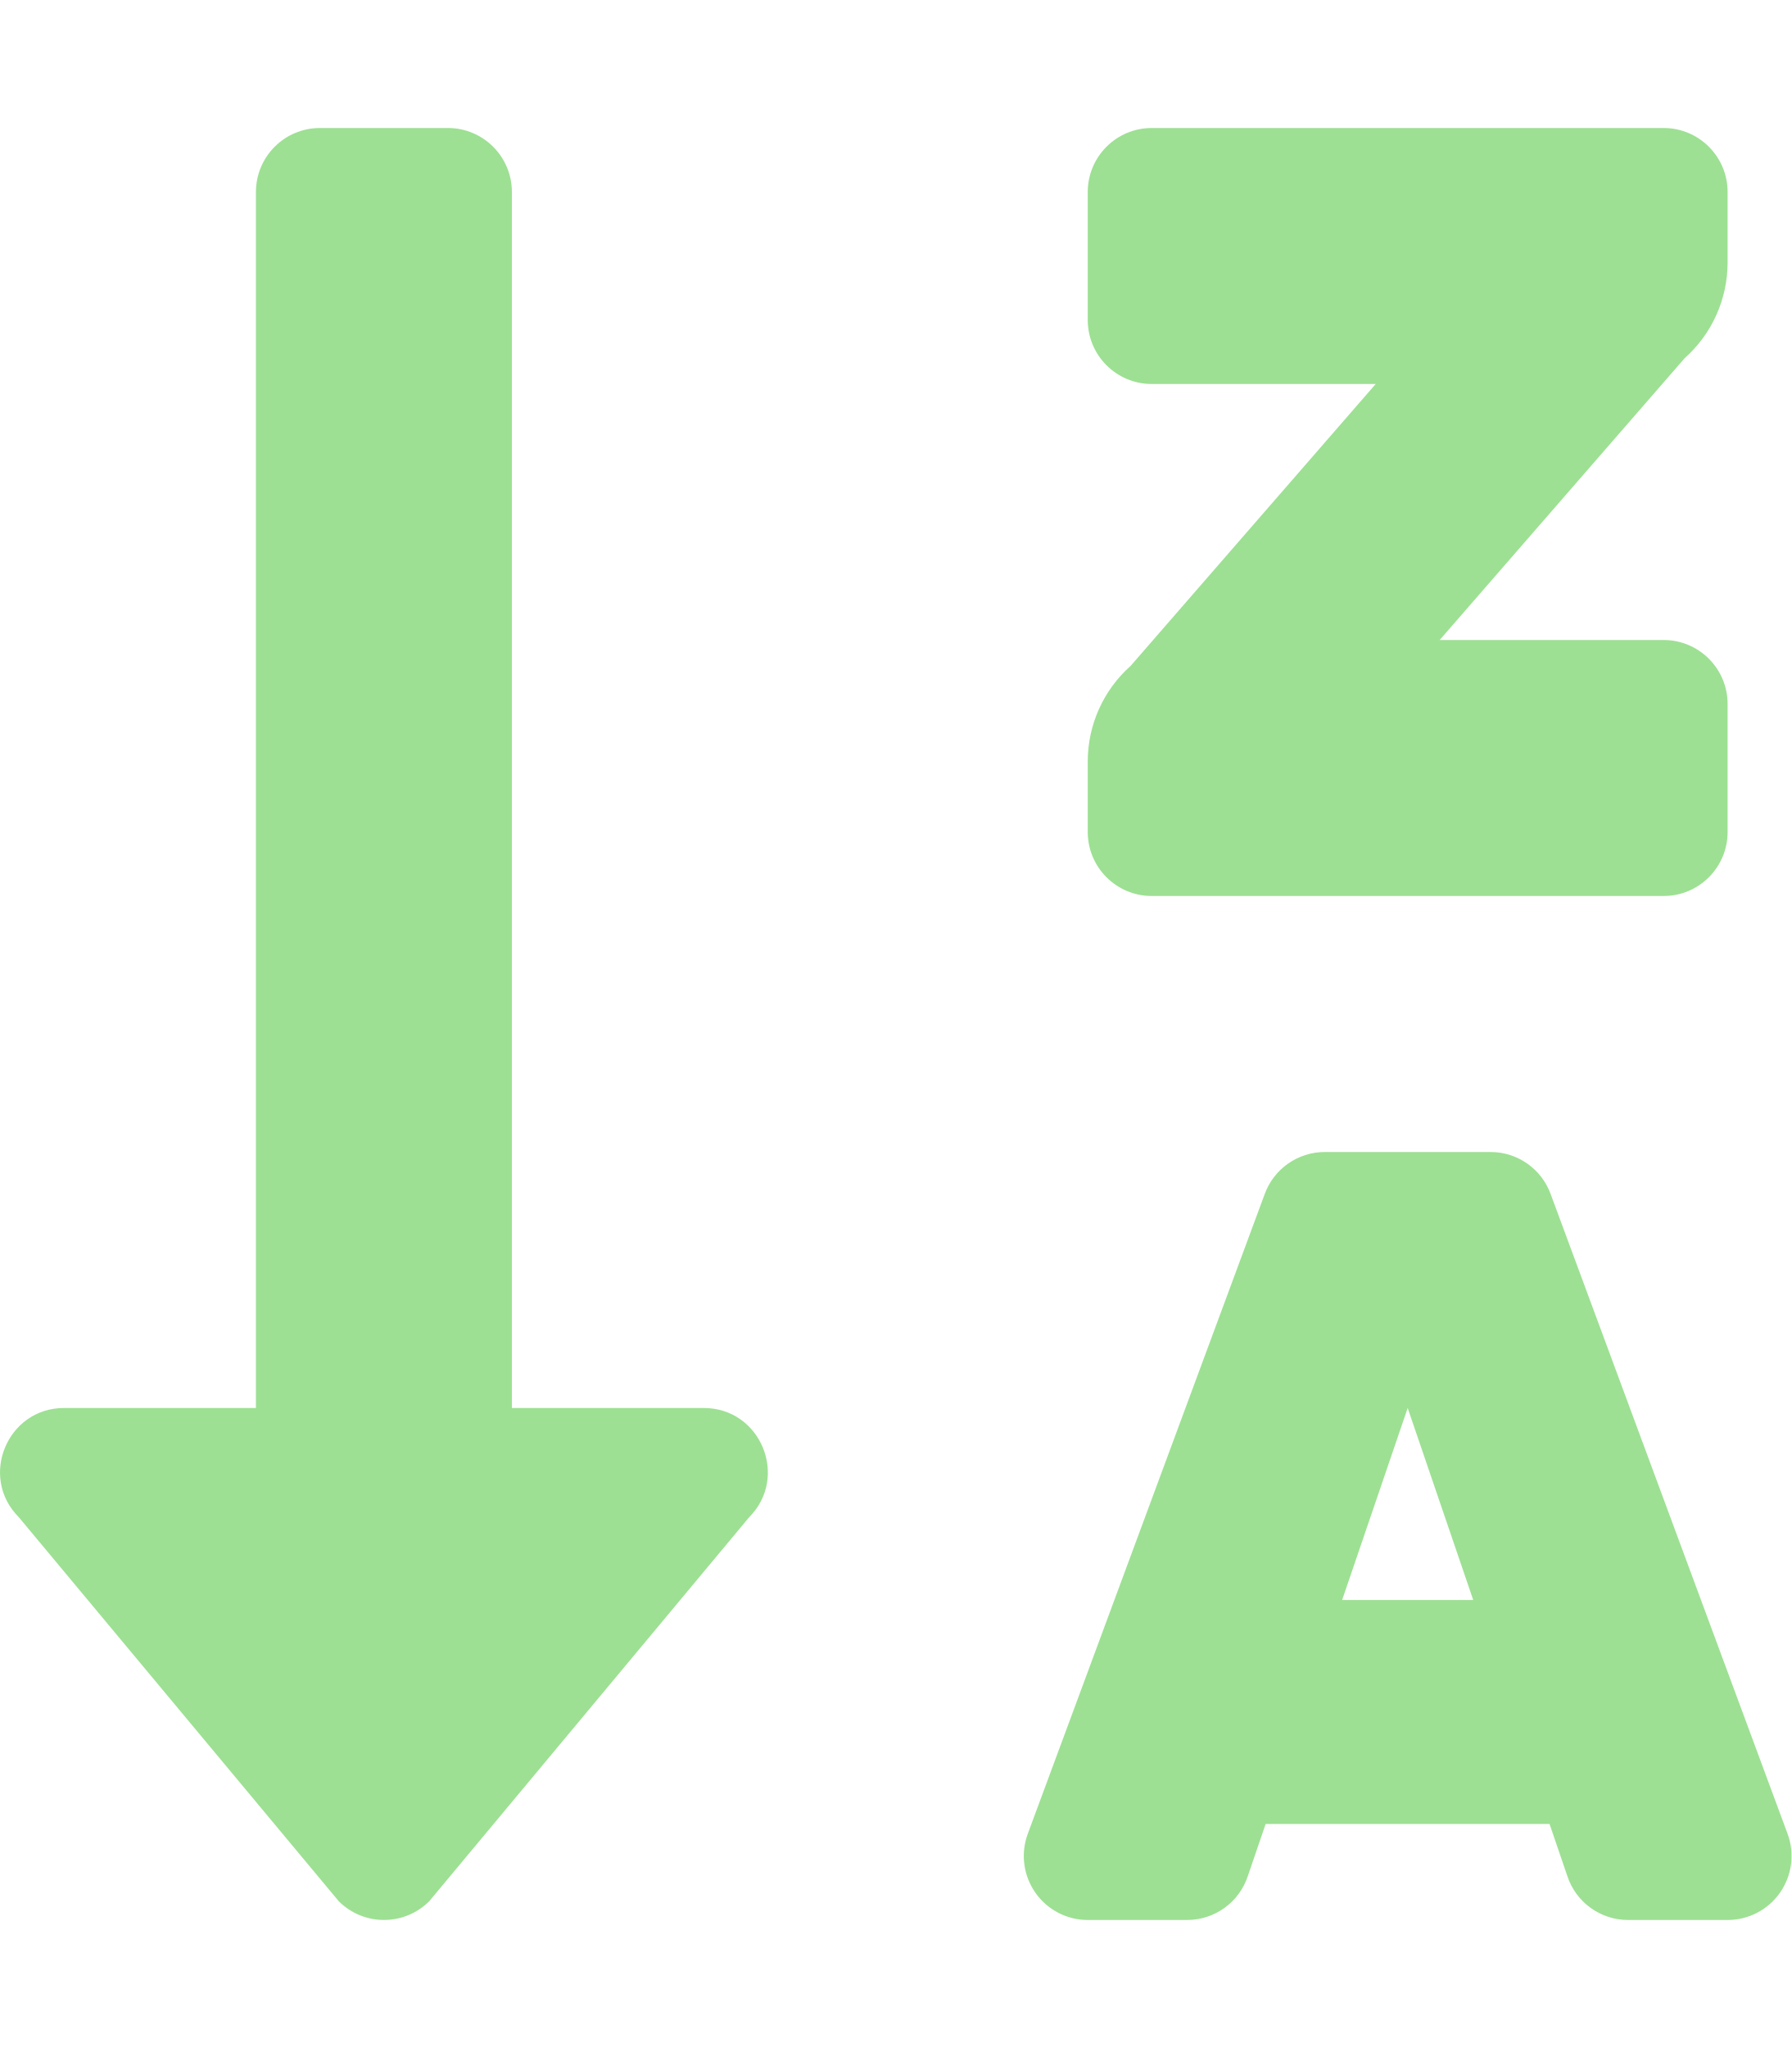
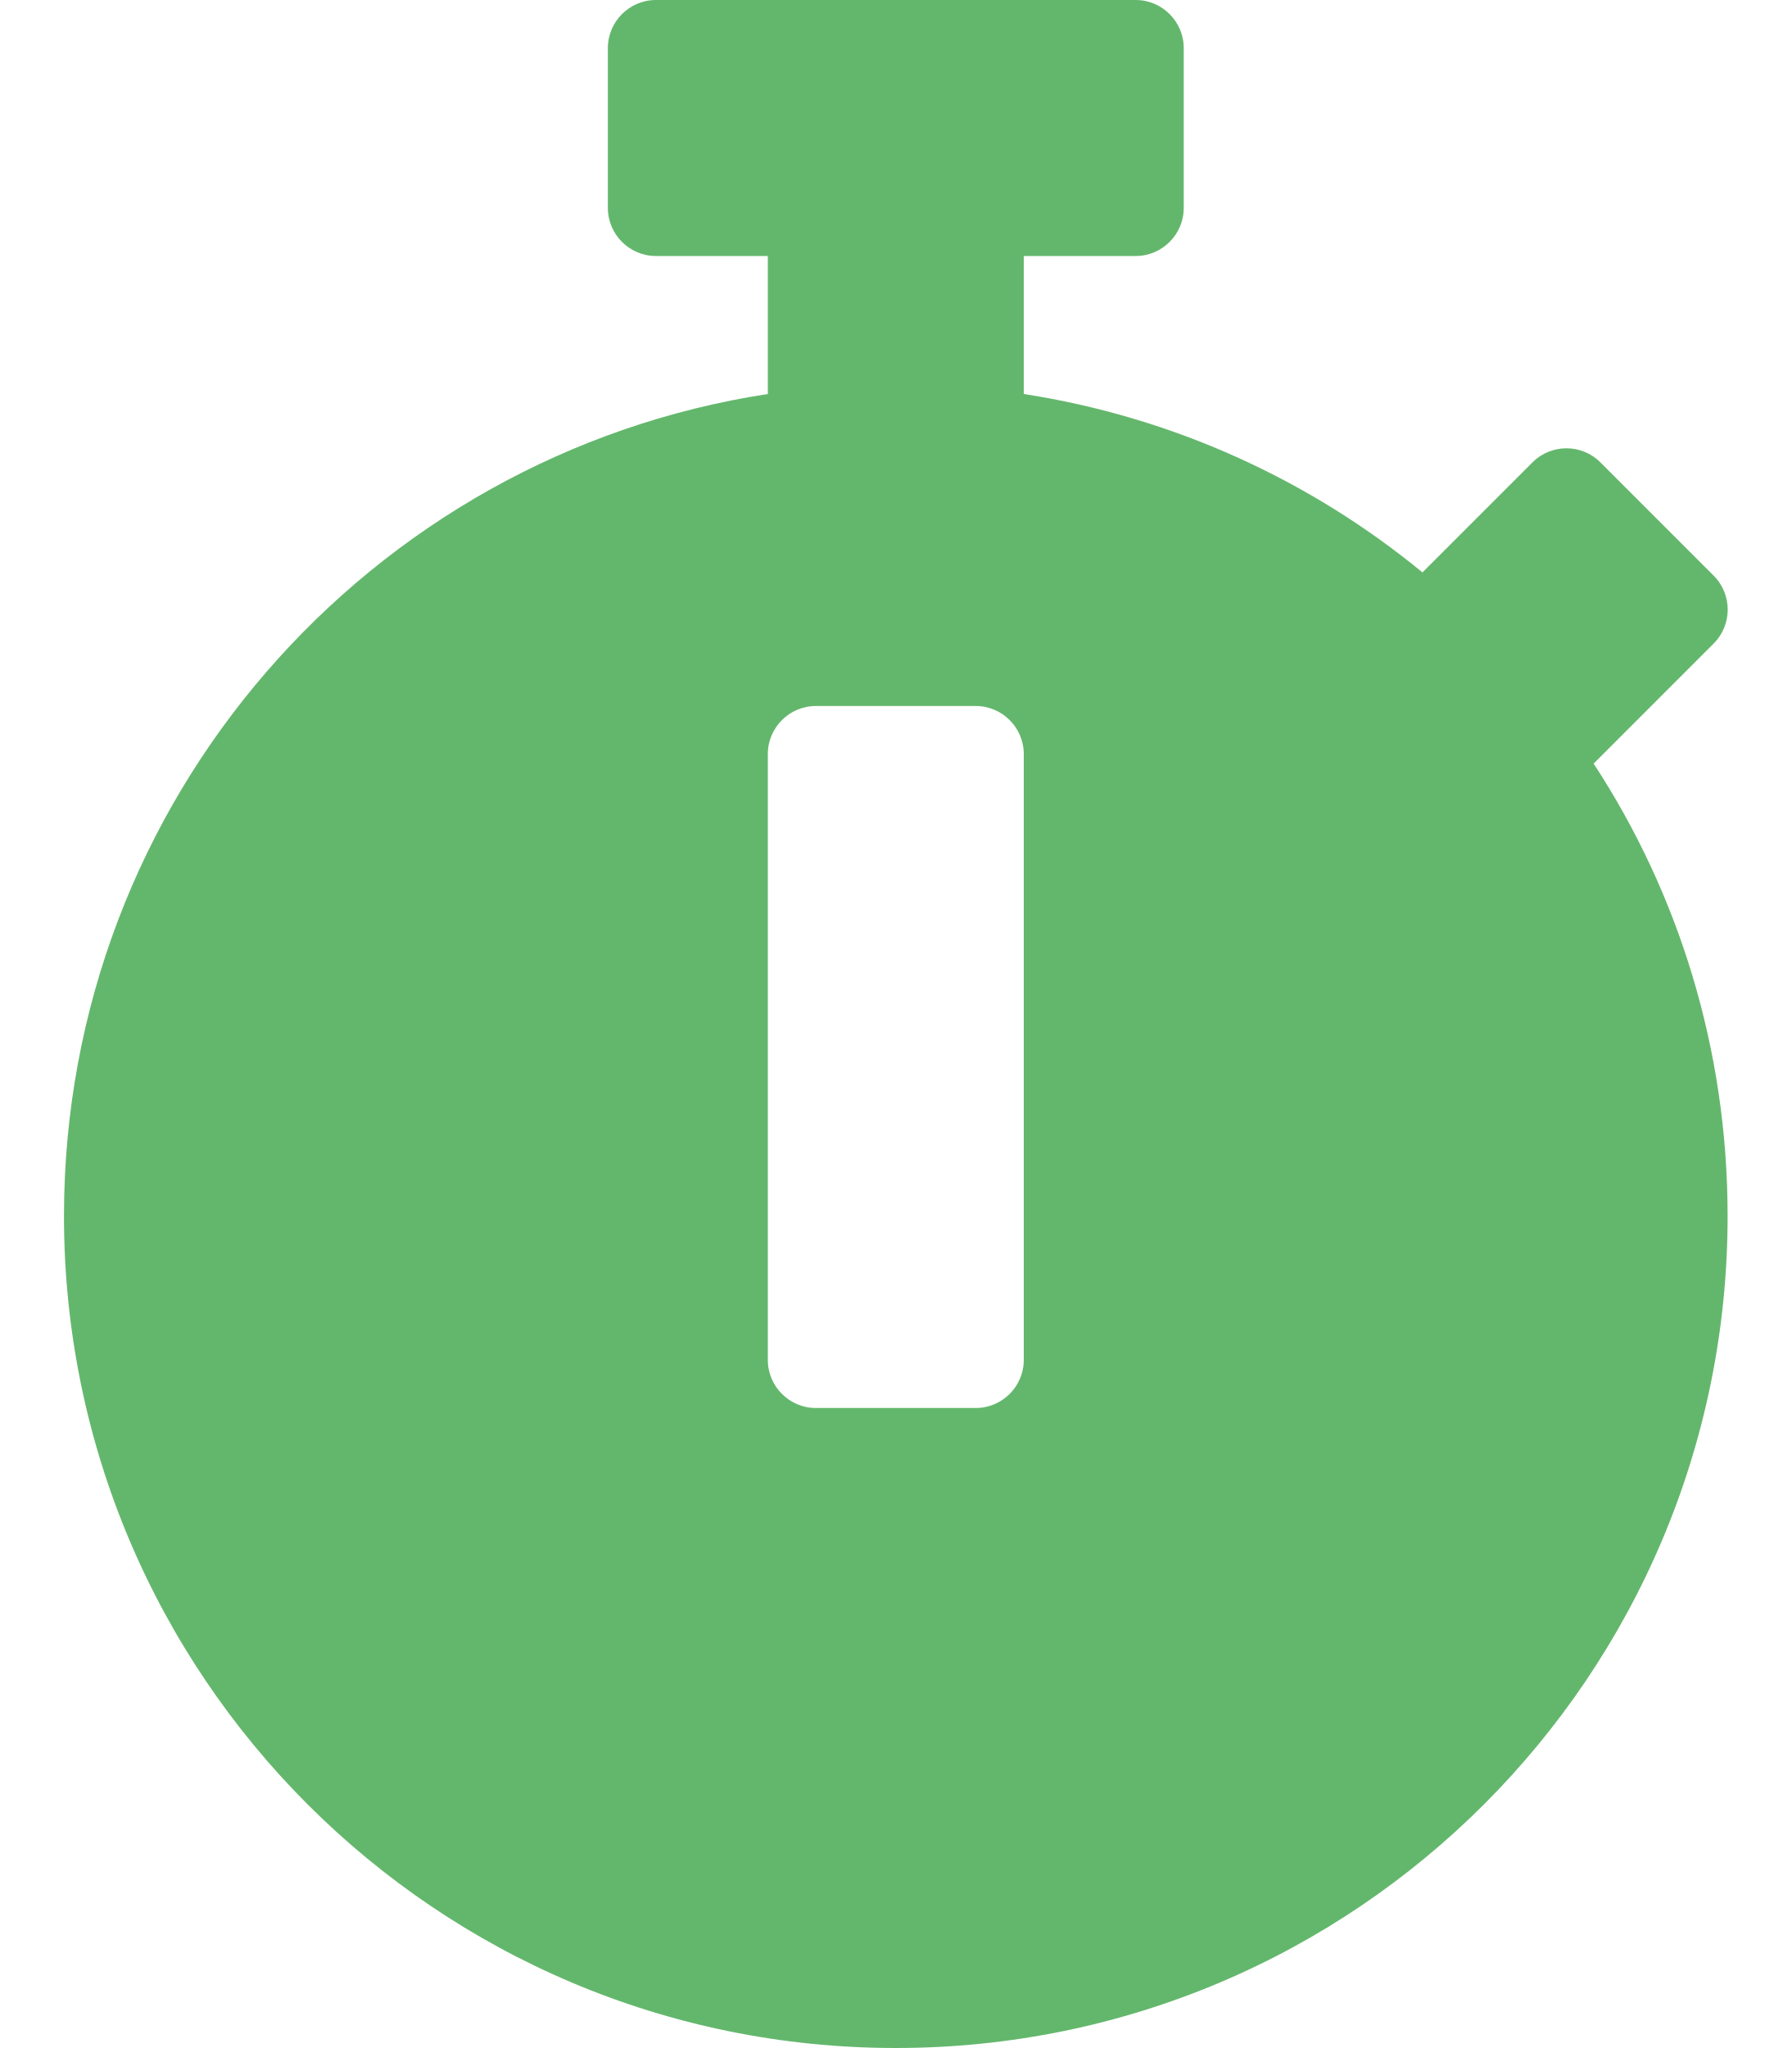
- <svg xmlns="http://www.w3.org/2000/svg" style="fill:#9DE093;" viewBox="0 0 448 512">
-   <path d="M176 352h-48V48a16 16 0 0 0-16-16H80a16 16 0 0 0-16 16v304H16c-14.19 0-21.36 17.24-11.29 27.31l80 96a16 16 0 0 0 22.62 0l80-96C197.35 369.26 190.22 352 176 352zm112-128h128a16 16 0 0 0 16-16v-32a16 16 0 0 0-16-16h-56l61.26-70.45A32 32 0 0 0 432 65.63V48a16 16 0 0 0-16-16H288a16 16 0 0 0-16 16v32a16 16 0 0 0 16 16h56l-61.26 70.45A32 32 0 0 0 272 190.37V208a16 16 0 0 0 16 16zm159.06 234.62l-59.27-160A16 16 0 0 0 372.72 288h-41.44a16 16 0 0 0-15.07 10.62l-59.27 160A16 16 0 0 0 272 480h24.83a16 16 0 0 0 15.23-11.08l4.42-12.92h71l4.41 12.92A16 16 0 0 0 407.16 480H432a16 16 0 0 0 15.06-21.38zM335.61 400L352 352l16.39 48z" />
+ <svg xmlns="http://www.w3.org/2000/svg" style="fill:#63B76C;" viewBox="0 0 448 512">
+   <path d="M432 304c0 114.9-93.1 208-208 208S16 418.9 16 304c0-104 76.3-190.2 176-205.5V64h-28c-6.6 0-12-5.4-12-12V12c0-6.6 5.4-12 12-12h120c6.6 0 12 5.4 12 12v40c0 6.6-5.4 12-12 12h-28v34.5c37.5 5.8 71.7 21.6 99.7 44.6l27.5-27.5c4.7-4.7 12.3-4.7 17 0l28.3 28.3c4.7 4.7 4.7 12.3 0 17l-29.4 29.4-.6.6C419.7 223.3 432 262.2 432 304zm-176 36V188.5c0-6.6-5.4-12-12-12h-40c-6.6 0-12 5.4-12 12V340c0 6.6 5.4 12 12 12h40c6.6 0 12-5.4 12-12z" />
</svg>
